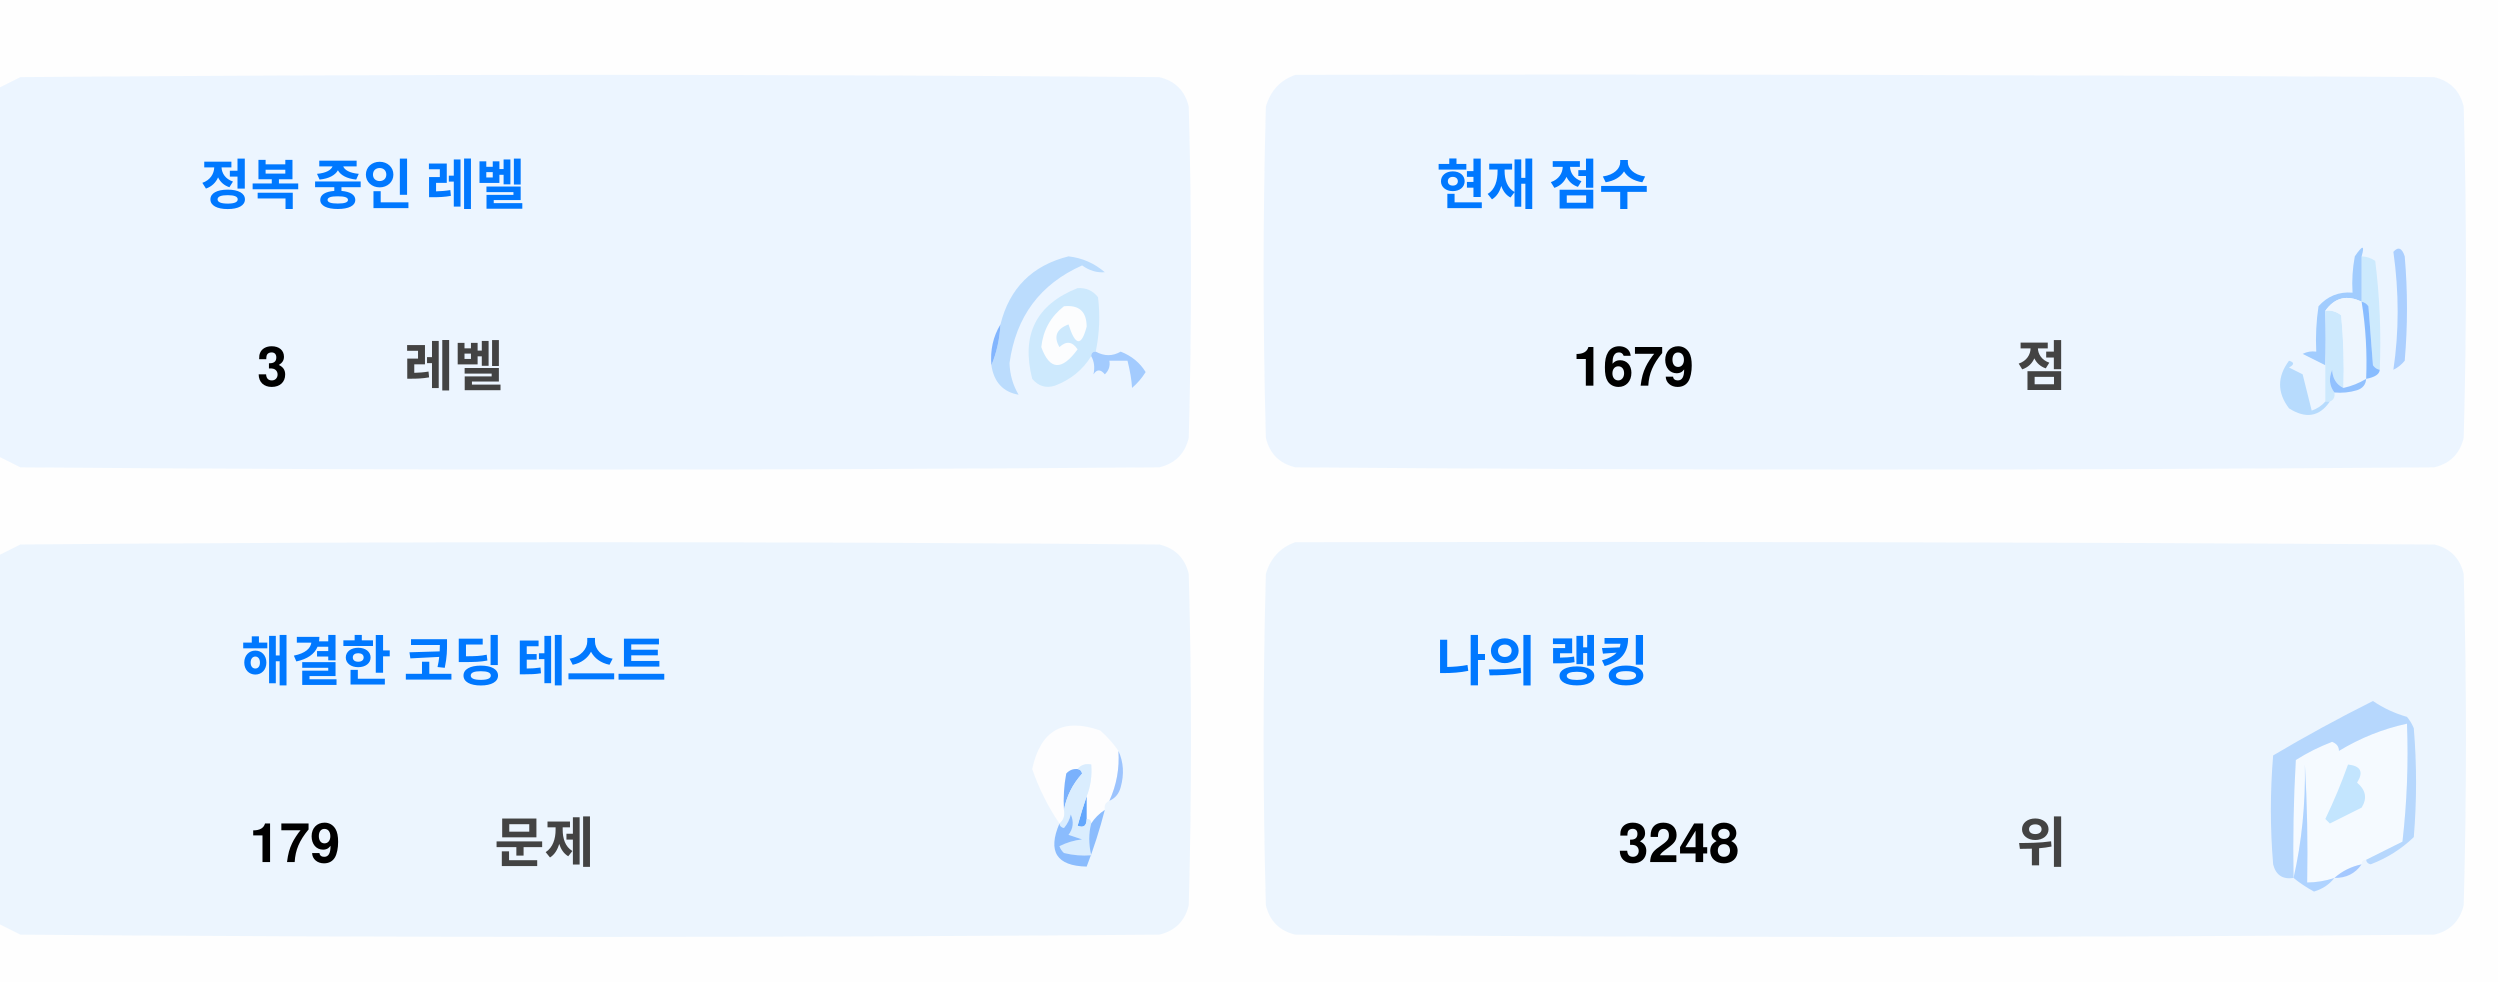
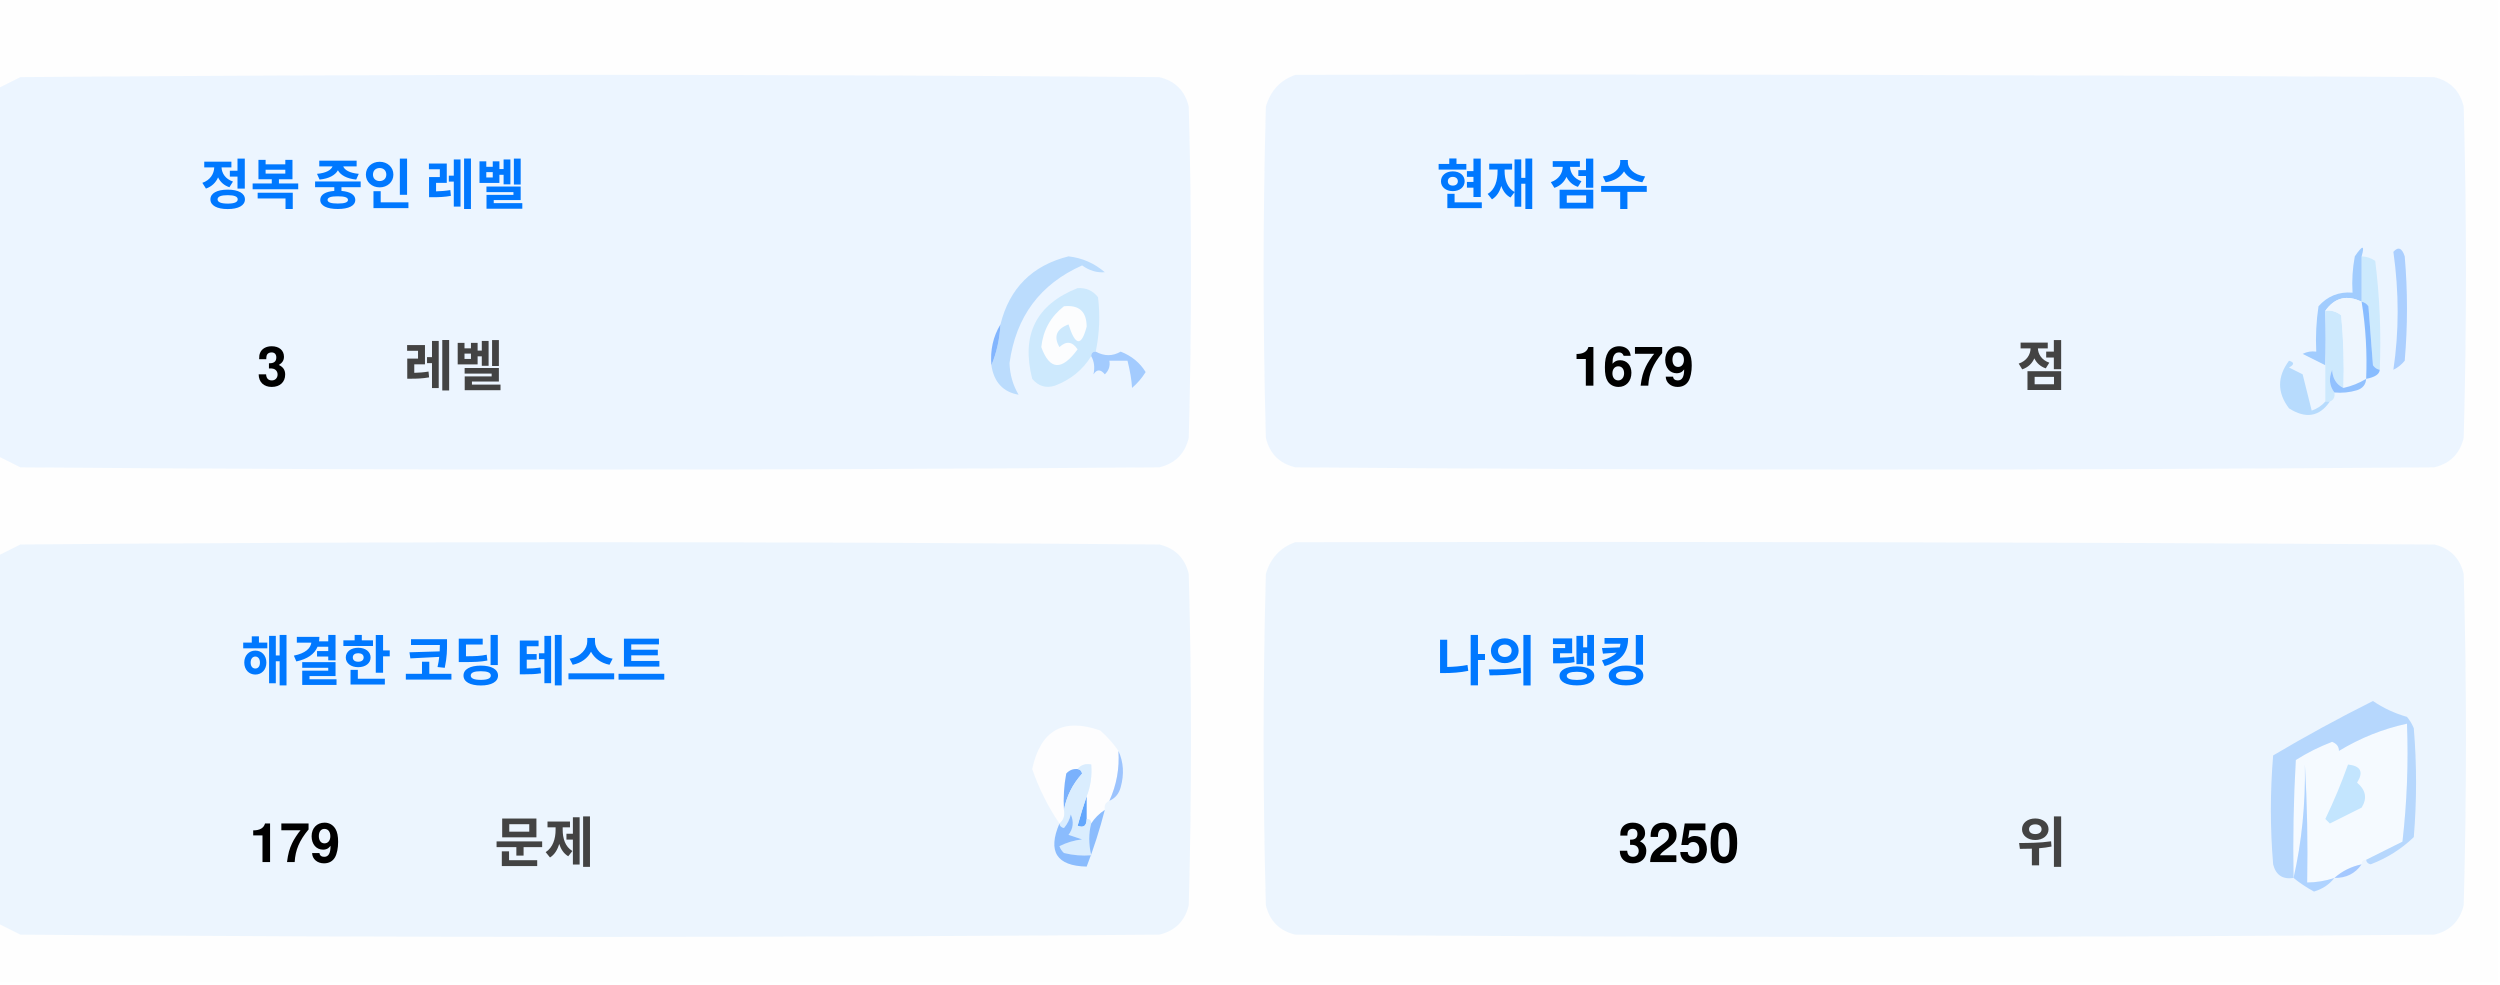
<svg xmlns="http://www.w3.org/2000/svg" version="1.1" width="551px" height="217px" style="shape-rendering:geometricPrecision; text-rendering:geometricPrecision; image-rendering:optimizeQuality; fill-rule:evenodd; clip-rule:evenodd">
  <style>.title {fill: #434343;font-size: 1rem;line-height: 1.5rem;font-weight: bold;font-family: -apple-system, BlinkMacSystemFont, Segoe UI, Helvetica, Arial, sans-serif, Apple Color Emoji, Segoe UI Emoji;}.desc {fill: #434343;font-size: 2.5rem;font-weight: bold;line-height: 1.5rem;font-family: -apple-system, BlinkMacSystemFont, Segoe UI, Helvetica, Arial, sans-serif, Apple Color Emoji, Segoe UI Emoji;}.desc-2 {fill: #434343;font-size: 1rem;font-weight: bold;line-height: 1.5rem;font-family: -apple-system, BlinkMacSystemFont, Segoe UI, Helvetica, Arial, sans-serif, Apple Color Emoji, Segoe UI Emoji;}.text, .desc {animation: twinkling 4s ease-in-out infinite;}@keyframes twinkling {40% { opacity: 1; }50% { opacity: 0.5; }60% { opacity: 1; }70% { opacity: 0.5; }80% { opacity: 1; }}</style>
  <g>
    <path style="opacity:1" fill="#fefefe" d="M -0.5,-0.5 C 183.167,-0.5 366.833,-0.5 550.5,-0.5C 550.5,71.833 550.5,144.167 550.5,216.5C 366.833,216.5 183.167,216.5 -0.5,216.5C -0.5,212.167 -0.5,207.833 -0.5,203.5C 1.14,204.32 2.807,205.153 4.5,206C 88.167,206.667 171.833,206.667 255.5,206C 259,205.167 261.167,203 262,199.5C 262.667,175.167 262.667,150.833 262,126.5C 261.167,123 259,120.833 255.5,120C 171.833,119.333 88.167,119.333 4.5,120C 2.807,120.847 1.14,121.68 -0.5,122.5C -0.5,115.167 -0.5,107.833 -0.5,100.5C 1.14,101.32 2.807,102.153 4.5,103C 88.167,103.667 171.833,103.667 255.5,103C 259,102.167 261.167,100 262,96.5C 262.667,72.167 262.667,47.833 262,23.5C 261.167,20 259,17.833 255.5,17C 171.833,16.333 88.167,16.333 4.5,17C 2.807,17.847 1.14,18.68 -0.5,19.5C -0.5,12.833 -0.5,6.167 -0.5,-0.5 Z" />
  </g>
  <g>
    <path style="opacity:1" fill="#ecf5ff" d="M -0.5,100.5 C -0.5,73.5 -0.5,46.5 -0.5,19.5C 1.14,18.68 2.807,17.847 4.5,17C 88.167,16.333 171.833,16.333 255.5,17C 259,17.833 261.167,20 262,23.5C 262.667,47.833 262.667,72.167 262,96.5C 261.167,100 259,102.167 255.5,103C 171.833,103.667 88.167,103.667 4.5,103C 2.807,102.153 1.14,101.32 -0.5,100.5 Z" />
  </g>
  <g>
    <path style="opacity:1" fill="#ecf5ff" d="M 285.5,16.5 C 369.167,16.333 452.834,16.5 536.5,17C 540,17.833 542.167,20 543,23.5C 543.667,47.833 543.667,72.167 543,96.5C 542.167,100 540,102.167 536.5,103C 452.833,103.667 369.167,103.667 285.5,103C 282,102.167 279.833,100 279,96.5C 278.333,72.167 278.333,47.833 279,23.5C 280.018,19.985 282.185,17.652 285.5,16.5 Z" />
  </g>
  <g>
    <path style="opacity:1" fill="#cdeafd" d="M 520.5,56.5 C 521.583,56.539 522.583,56.873 523.5,57.5C 524.498,65.472 524.831,73.472 524.5,81.5C 523.883,81.389 523.383,81.056 523,80.5C 522.667,76.167 522.333,71.833 522,67.5C 521.617,66.944 521.117,66.611 520.5,66.5C 520.5,63.167 520.5,59.833 520.5,56.5 Z" />
  </g>
  <g>
    <path style="opacity:1" fill="#abcfff" d="M 527.5,55.5 C 528.566,54.308 529.399,54.641 530,56.5C 530.667,64.167 530.667,71.833 530,79.5C 529.311,80.357 528.478,81.023 527.5,81.5C 528.758,73.08 528.758,64.414 527.5,55.5 Z" />
  </g>
  <g>
    <path style="opacity:1" fill="#bbdcfd" d="M 218.5,80.5 C 219.657,77.727 220.324,74.727 220.5,71.5C 222.49,63.51 227.49,58.51 235.5,56.5C 238.528,56.847 241.194,58.014 243.5,60C 241.744,60.141 240.078,59.641 238.5,58.5C 229.247,62.607 223.914,69.773 222.5,80C 222.565,82.526 223.232,84.859 224.5,87C 221.07,86.397 219.07,84.231 218.5,80.5 Z" />
  </g>
  <g>
    <path style="opacity:1" fill="#cde9fd" d="M 241.5,77.5 C 240.833,77.5 240.5,77.833 240.5,78.5C 238.628,81.529 235.961,83.695 232.5,85C 230.536,85.624 228.869,85.124 227.5,83.5C 225.021,73.791 228.354,67.124 237.5,63.5C 239.374,63.39 240.874,64.056 242,65.5C 242.497,69.524 242.331,73.524 241.5,77.5 Z" />
  </g>
  <g>
    <path style="opacity:1" fill="#fcfdfe" d="M 234.5,67.5 C 237.826,67.162 239.493,68.662 239.5,72C 238.334,76.434 237,76.267 235.5,71.5C 232.832,72.515 232.166,74.182 233.5,76.5C 235.017,75.089 236.351,75.256 237.5,77C 234.006,81.771 231.34,81.605 229.5,76.5C 229.904,72.771 231.571,69.771 234.5,67.5 Z" />
  </g>
  <g>
    <path style="opacity:1" fill="#a1ccfe" d="M 520.5,56.5 C 520.5,59.833 520.5,63.167 520.5,66.5C 517.238,64.922 514.572,65.589 512.5,68.5C 512.617,72.81 512.617,76.81 512.5,80.5C 510.86,79.68 509.193,78.847 507.5,78C 508.448,77.517 509.448,77.35 510.5,77.5C 510.335,74.15 510.502,70.817 511,67.5C 512.995,65.253 515.495,64.253 518.5,64.5C 518.336,61.813 518.503,59.146 519,56.5C 520.731,53.969 521.231,53.969 520.5,56.5 Z" />
  </g>
  <g>
    <path style="opacity:1" fill="#cde9fd" d="M 512.5,68.5 C 513.822,68.33 514.989,68.663 516,69.5C 516.499,74.823 516.666,80.156 516.5,85.5C 514.955,84.77 514.122,83.437 514,81.5C 513.22,83.387 513.387,85.054 514.5,86.5C 514.672,87.492 514.338,88.158 513.5,88.5C 513.167,88.5 512.833,88.5 512.5,88.5C 512.5,85.833 512.5,83.167 512.5,80.5C 512.617,76.81 512.617,72.81 512.5,68.5 Z" />
  </g>
  <g>
    <path style="opacity:1" fill="#eef6fe" d="M 520.5,66.5 C 521.407,72.106 521.74,77.773 521.5,83.5C 519.95,84.441 518.284,85.108 516.5,85.5C 516.666,80.156 516.499,74.823 516,69.5C 514.989,68.663 513.822,68.33 512.5,68.5C 514.572,65.589 517.238,64.922 520.5,66.5 Z" />
  </g>
  <g>
    <path style="opacity:1" fill="#88bcff" d="M 520.5,66.5 C 521.117,66.611 521.617,66.944 522,67.5C 522.333,71.833 522.667,76.167 523,80.5C 523.383,81.056 523.883,81.389 524.5,81.5C 524.445,82.469 523.445,83.136 521.5,83.5C 521.74,77.773 521.407,72.106 520.5,66.5 Z" />
  </g>
  <g>
    <path style="opacity:1" fill="#82b5fe" d="M 220.5,71.5 C 220.324,74.727 219.657,77.727 218.5,80.5C 218.215,77.171 218.882,74.171 220.5,71.5 Z" />
  </g>
  <g>
    <path style="opacity:1" fill="#a3cbfe" d="M 240.5,78.5 C 240.5,77.833 240.833,77.5 241.5,77.5C 243.391,78.536 245.224,78.536 247,77.5C 249.391,78.429 251.225,79.929 252.5,82C 251.681,83.319 250.681,84.486 249.5,85.5C 249.409,83.777 249.075,81.777 248.5,79.5C 247.167,79.5 245.833,79.5 244.5,79.5C 244.719,80.675 244.386,81.675 243.5,82.5C 242.575,81.359 241.741,81.359 241,82.5C 241.331,80.981 241.164,79.648 240.5,78.5 Z" />
  </g>
  <g>
    <path style="opacity:1" fill="#b7dbfd" d="M 512.5,88.5 C 512.833,88.5 513.167,88.5 513.5,88.5C 511.199,91.857 508.199,92.357 504.5,90C 501.872,86.535 501.872,83.035 504.5,79.5C 505.696,79.846 505.696,80.346 504.5,81C 505.5,81.5 506.5,82 507.5,82.5C 508.167,85.167 508.833,87.833 509.5,90.5C 510.739,90.058 511.739,89.391 512.5,88.5 Z" />
  </g>
  <g>
    <path style="opacity:1" fill="#92c1fe" d="M 516.5,85.5 C 518.284,85.108 519.95,84.441 521.5,83.5C 521.423,84.75 520.756,85.583 519.5,86C 517.866,86.493 516.199,86.66 514.5,86.5C 513.387,85.054 513.22,83.387 514,81.5C 514.122,83.437 514.955,84.77 516.5,85.5 Z" />
  </g>
  <g>
    <path style="opacity:1" fill="#ecf5fe" d="M -0.5,203.5 C -0.5,176.5 -0.5,149.5 -0.5,122.5C 1.14,121.68 2.807,120.847 4.5,120C 88.167,119.333 171.833,119.333 255.5,120C 259,120.833 261.167,123 262,126.5C 262.667,150.833 262.667,175.167 262,199.5C 261.167,203 259,205.167 255.5,206C 171.833,206.667 88.167,206.667 4.5,206C 2.807,205.153 1.14,204.32 -0.5,203.5 Z" />
  </g>
  <g>
    <path style="opacity:1" fill="#ecf5fe" d="M 285.5,119.5 C 369.167,119.333 452.834,119.5 536.5,120C 540,120.833 542.167,123 543,126.5C 543.667,150.833 543.667,175.167 543,199.5C 542.167,203 540,205.167 536.5,206C 452.833,206.667 369.167,206.667 285.5,206C 282,205.167 279.833,203 279,199.5C 278.333,175.167 278.333,150.833 279,126.5C 280.018,122.985 282.185,120.652 285.5,119.5 Z" />
  </g>
  <g>
    <path style="opacity:1" fill="#fdfdfe" d="M 246.5,165.5 C 246.758,169.367 246.092,173.034 244.5,176.5C 243.662,176.842 243.328,177.508 243.5,178.5C 242.272,179.306 241.272,180.306 240.5,181.5C 240.5,180.833 240.167,180.5 239.5,180.5C 239.5,178.833 239.5,177.167 239.5,175.5C 240.369,173.283 240.702,170.95 240.5,168.5C 239.209,168.263 238.209,168.596 237.5,169.5C 236.504,169.414 235.671,169.748 235,170.5C 234.503,173.146 234.336,175.813 234.5,178.5C 234.737,179.791 234.404,180.791 233.5,181.5C 230.986,177.806 228.986,173.806 227.5,169.5C 229.309,160.957 234.309,158.124 242.5,161C 244.07,162.397 245.404,163.897 246.5,165.5 Z" />
  </g>
  <g>
    <path style="opacity:1" fill="#f5faff" d="M 521.5,189.5 C 520.833,189.5 520.5,189.833 520.5,190.5C 518.181,190.992 516.181,191.992 514.5,193.5C 512.565,194.15 510.565,194.483 508.5,194.5C 508.666,185.827 508.5,177.16 508,168.5C 508.141,177.227 507.308,185.56 505.5,193.5C 505.334,184.827 505.5,176.16 506,167.5C 508.527,165.903 511.194,164.57 514,163.5C 515.011,163.892 515.511,164.559 515.5,165.5C 520.21,162.641 525.21,160.641 530.5,159.5C 530.831,168.192 530.498,176.859 529.5,185.5C 526.807,186.847 524.14,188.18 521.5,189.5 Z" />
  </g>
  <g>
    <path style="opacity:1" fill="#b6d7fd" d="M 521.5,189.5 C 524.14,188.18 526.807,186.847 529.5,185.5C 530.498,176.859 530.831,168.192 530.5,159.5C 525.21,160.641 520.21,162.641 515.5,165.5C 515.511,164.559 515.011,163.892 514,163.5C 511.194,164.57 508.527,165.903 506,167.5C 505.5,176.16 505.334,184.827 505.5,193.5C 503.089,193.863 501.589,192.863 501,190.5C 500.333,182.5 500.333,174.5 501,166.5C 508.173,162.246 515.507,158.246 523,154.5C 525.304,156.068 527.804,157.235 530.5,158C 531.126,158.75 531.626,159.584 532,160.5C 532.667,168.5 532.667,176.5 532,184.5C 529.292,187.111 526.125,189.111 522.5,190.5C 521.893,190.376 521.56,190.043 521.5,189.5 Z" />
  </g>
  <g>
    <path style="opacity:1" fill="#c3e5fe" d="M 517.5,168.5 C 520.317,168.801 520.984,170.134 519.5,172.5C 521.439,174.122 521.772,175.956 520.5,178C 518.167,179.167 515.833,180.333 513.5,181.5C 513.167,181.167 512.833,180.833 512.5,180.5C 514.414,176.515 516.081,172.515 517.5,168.5 Z" />
  </g>
  <g>
    <path style="opacity:1" fill="#7ab1fc" d="M 237.5,169.5 C 238.043,169.56 238.376,169.893 238.5,170.5C 236.395,172.836 235.062,175.503 234.5,178.5C 234.336,175.813 234.503,173.146 235,170.5C 235.671,169.748 236.504,169.414 237.5,169.5 Z" />
  </g>
  <g>
    <path style="opacity:1" fill="#afd3ff" d="M 514.5,193.5 C 513.378,194.947 511.878,195.947 510,196.5C 508.348,195.601 506.848,194.601 505.5,193.5C 507.308,185.56 508.141,177.227 508,168.5C 508.5,177.16 508.666,185.827 508.5,194.5C 510.565,194.483 512.565,194.15 514.5,193.5 Z" />
  </g>
  <g>
    <path style="opacity:1" fill="#9cc3fd" d="M 246.5,165.5 C 247.634,167.966 247.801,170.633 247,173.5C 246.623,174.942 245.79,175.942 244.5,176.5C 246.092,173.034 246.758,169.367 246.5,165.5 Z" />
  </g>
  <g>
    <path style="opacity:1" fill="#62a6fc" d="M 239.5,175.5 C 239.5,177.167 239.5,178.833 239.5,180.5C 239.483,182.028 238.816,182.528 237.5,182C 238.117,179.723 238.784,177.556 239.5,175.5 Z" />
  </g>
  <g>
    <path style="opacity:1" fill="#daedfe" d="M 237.5,169.5 C 238.209,168.596 239.209,168.263 240.5,168.5C 240.702,170.95 240.369,173.283 239.5,175.5C 238.784,177.556 238.117,179.723 237.5,182C 238.816,182.528 239.483,182.028 239.5,180.5C 240.167,180.5 240.5,180.833 240.5,181.5C 239.918,183.669 239.918,186.002 240.5,188.5C 238.473,188.662 236.473,188.495 234.5,188C 234.043,187.586 233.709,187.086 233.5,186.5C 235.078,185.702 236.744,185.202 238.5,185C 237.5,184.667 236.5,184.333 235.5,184C 236.554,182.612 236.72,181.112 236,179.5C 235.751,180.624 235.251,181.624 234.5,182.5C 233.893,182.376 233.56,182.043 233.5,181.5C 234.404,180.791 234.737,179.791 234.5,178.5C 235.062,175.503 236.395,172.836 238.5,170.5C 238.376,169.893 238.043,169.56 237.5,169.5 Z" />
  </g>
  <g>
    <path style="opacity:1" fill="#8bbcfd" d="M 243.5,178.5 C 242.395,182.803 241.062,186.969 239.5,191C 232.857,190.847 230.857,187.68 233.5,181.5C 233.56,182.043 233.893,182.376 234.5,182.5C 235.251,181.624 235.751,180.624 236,179.5C 236.72,181.112 236.554,182.612 235.5,184C 236.5,184.333 237.5,184.667 238.5,185C 236.744,185.202 235.078,185.702 233.5,186.5C 233.709,187.086 234.043,187.586 234.5,188C 236.473,188.495 238.473,188.662 240.5,188.5C 239.918,186.002 239.918,183.669 240.5,181.5C 241.272,180.306 242.272,179.306 243.5,178.5 Z" />
  </g>
  <g>
    <path style="opacity:1" fill="#a4c8ff" d="M 520.5,190.5 C 519.089,192.539 517.089,193.539 514.5,193.5C 516.181,191.992 518.181,190.992 520.5,190.5 Z" />
  </g>
  <text text-anchor="middle" x="80" y="45" class="title" style="fill:#0078ff;" stroke="#none" stroke-width="1">정복 중인 레벨</text>
  <text text-anchor="middle" x="60" y="85" class="desc" style="fill:#000000;" stroke="#none" stroke-width="1">3</text>
  <text text-anchor="middle" x="100" y="85" class="desc-2" style="fill:#434343;" stroke="#none" stroke-width="1">레벨</text>
  <text text-anchor="middle" x="340" y="45" class="title" style="fill:#0078ff;" stroke="#none" stroke-width="1">현재 점수</text>
  <text text-anchor="middle" x="360" y="85" class="desc" style="fill:#000000;" stroke="#none" stroke-width="1">1679</text>
  <text text-anchor="middle" x="450" y="85" class="desc-2" style="fill:#434343;" stroke="#none" stroke-width="1">점</text>
  <text text-anchor="middle" x="100" y="150" class="title" style="fill:#0078ff;" stroke="#none" stroke-width="1">해결한 코딩 테스트</text>
  <text text-anchor="middle" x="65" y="190" class="desc" style="fill:#000000;" stroke="#none" stroke-width="1">179</text>
  <text text-anchor="middle" x="120" y="190" class="desc-2" style="fill:#434343;" stroke="#none" stroke-width="1">문제</text>
  <text text-anchor="middle" x="340" y="150" class="title" style="fill:#0078ff;" stroke="#none" stroke-width="1">나의 랭킹</text>
-   <text text-anchor="middle" x="370" y="190" class="desc" style="fill:#000000;" stroke="#none" stroke-width="1">3248</text>
+   <text text-anchor="middle" x="370" y="190" class="desc" style="fill:#000000;" stroke="#none" stroke-width="1">3250</text>
  <text text-anchor="middle" x="450" y="190" class="desc-2" style="fill:#434343;" stroke="#none" stroke-width="1">위</text>
</svg>
